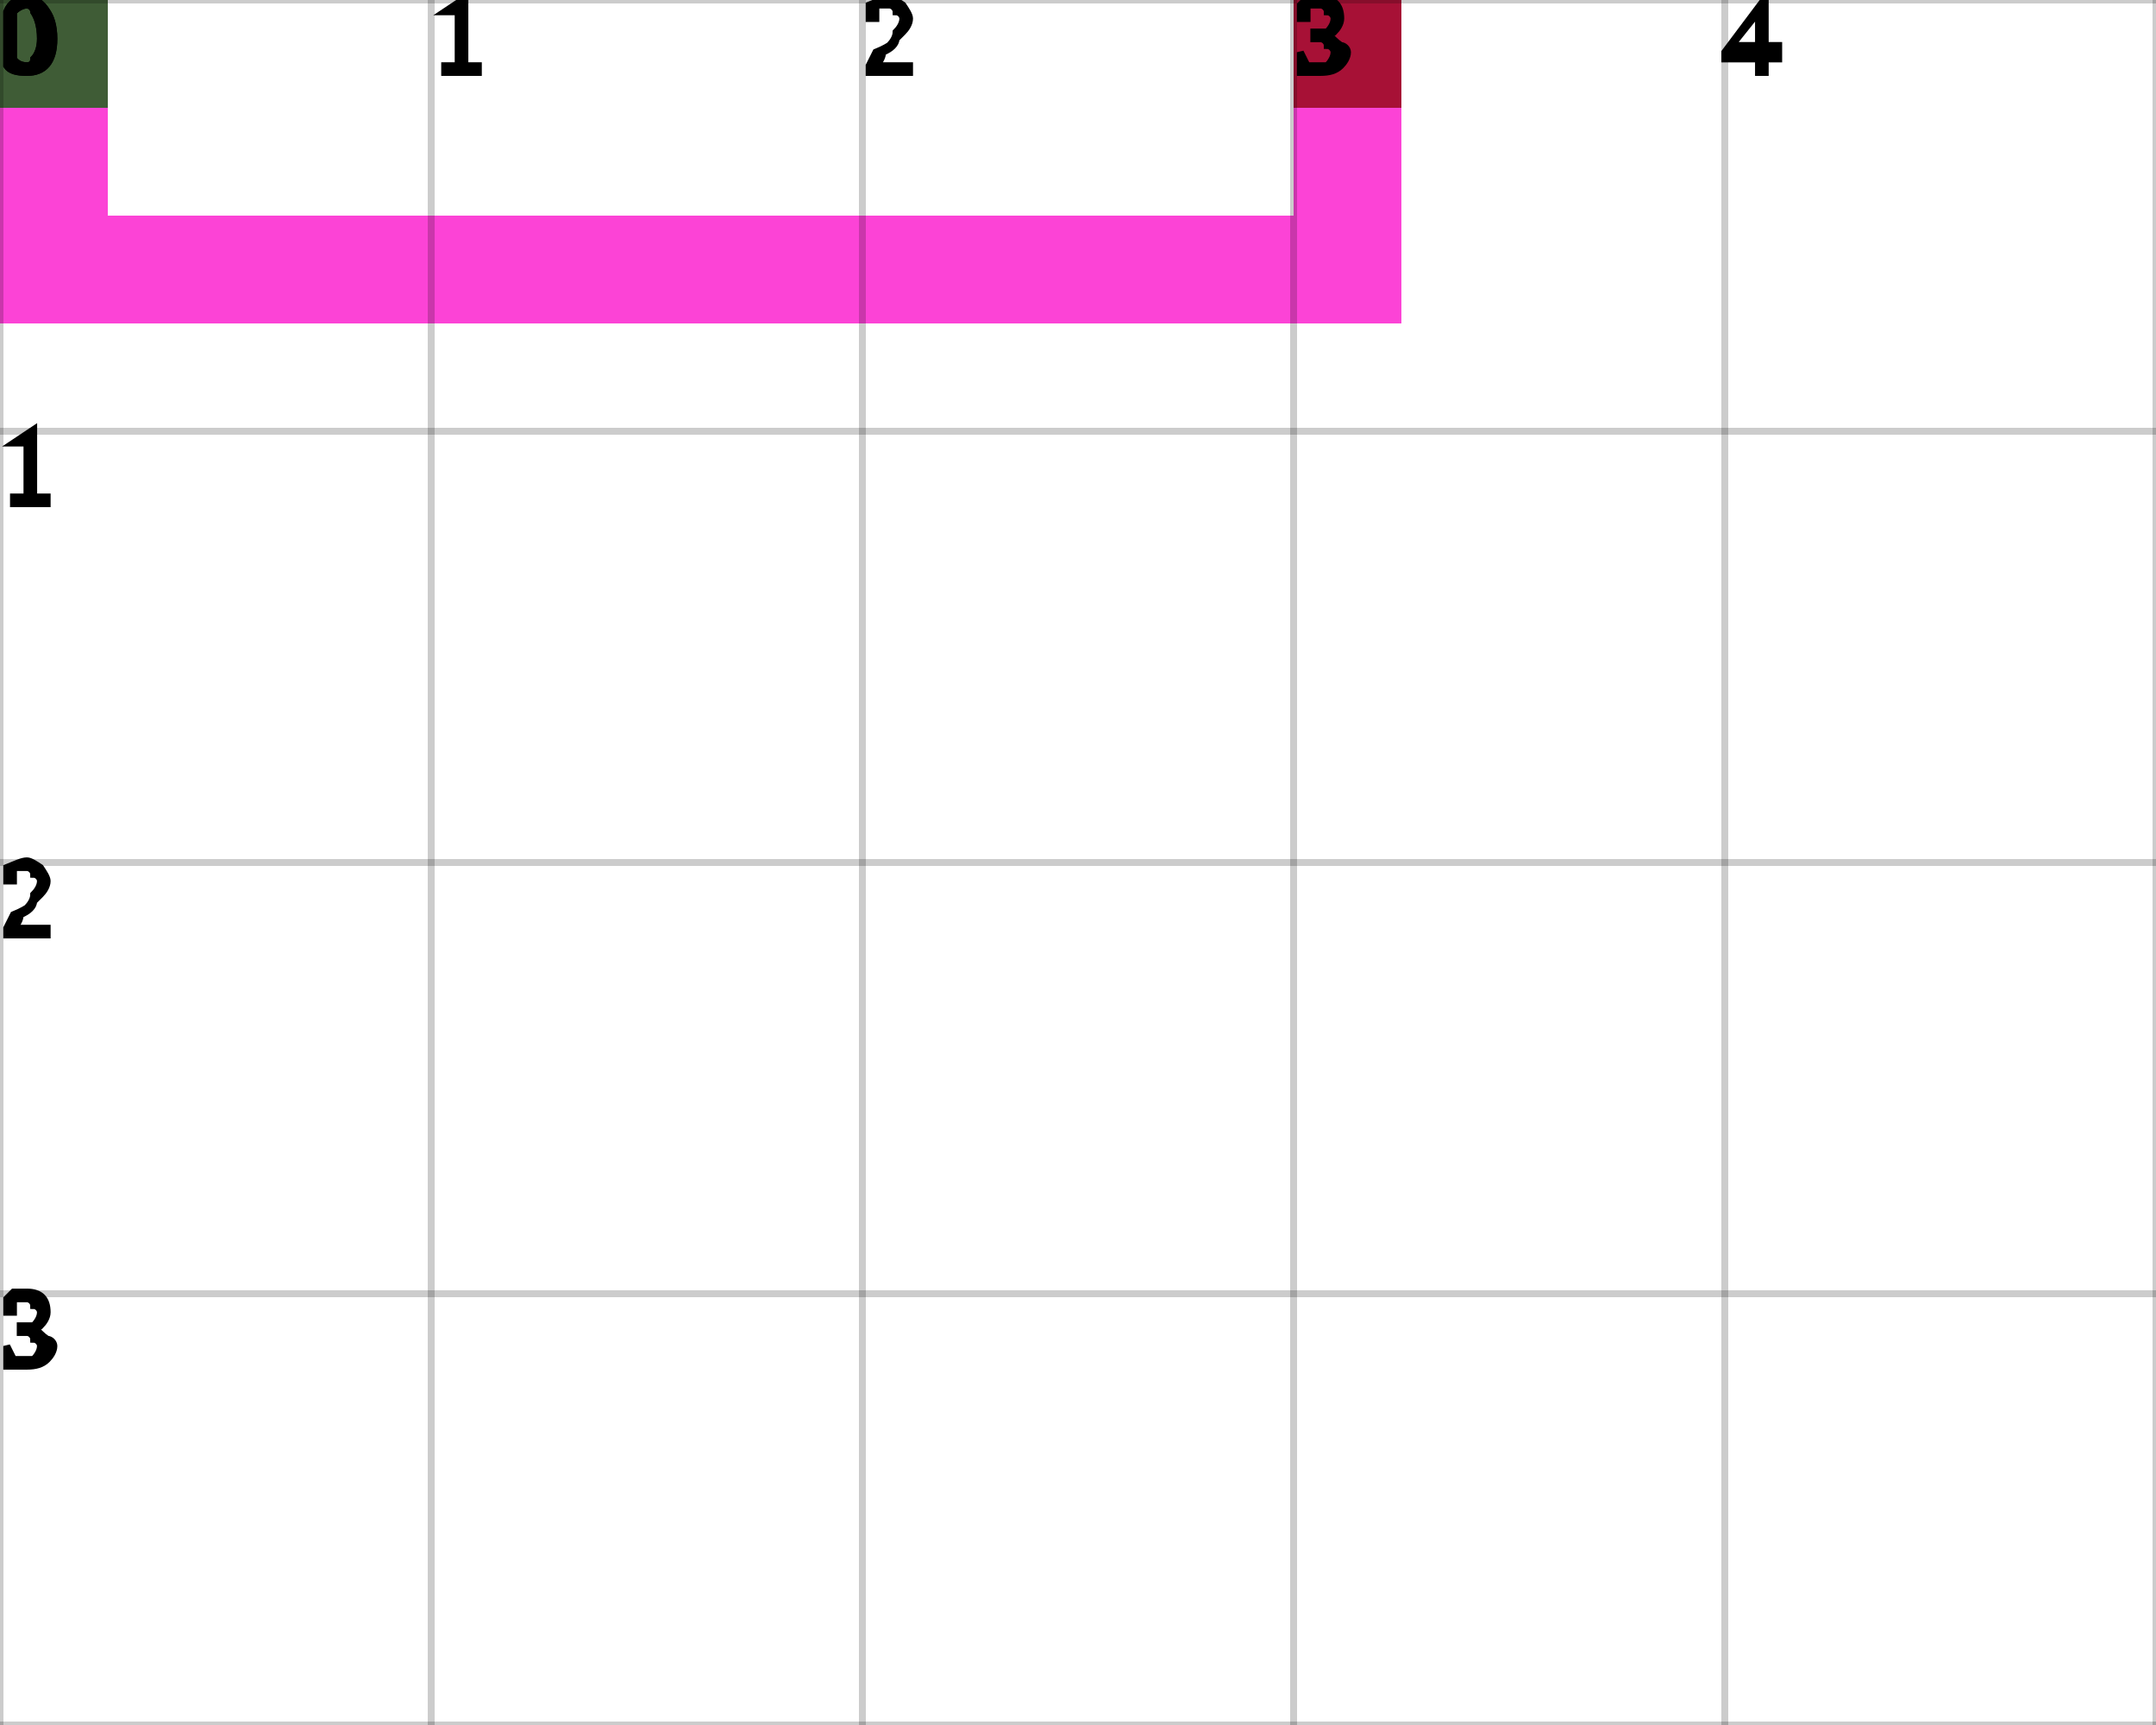
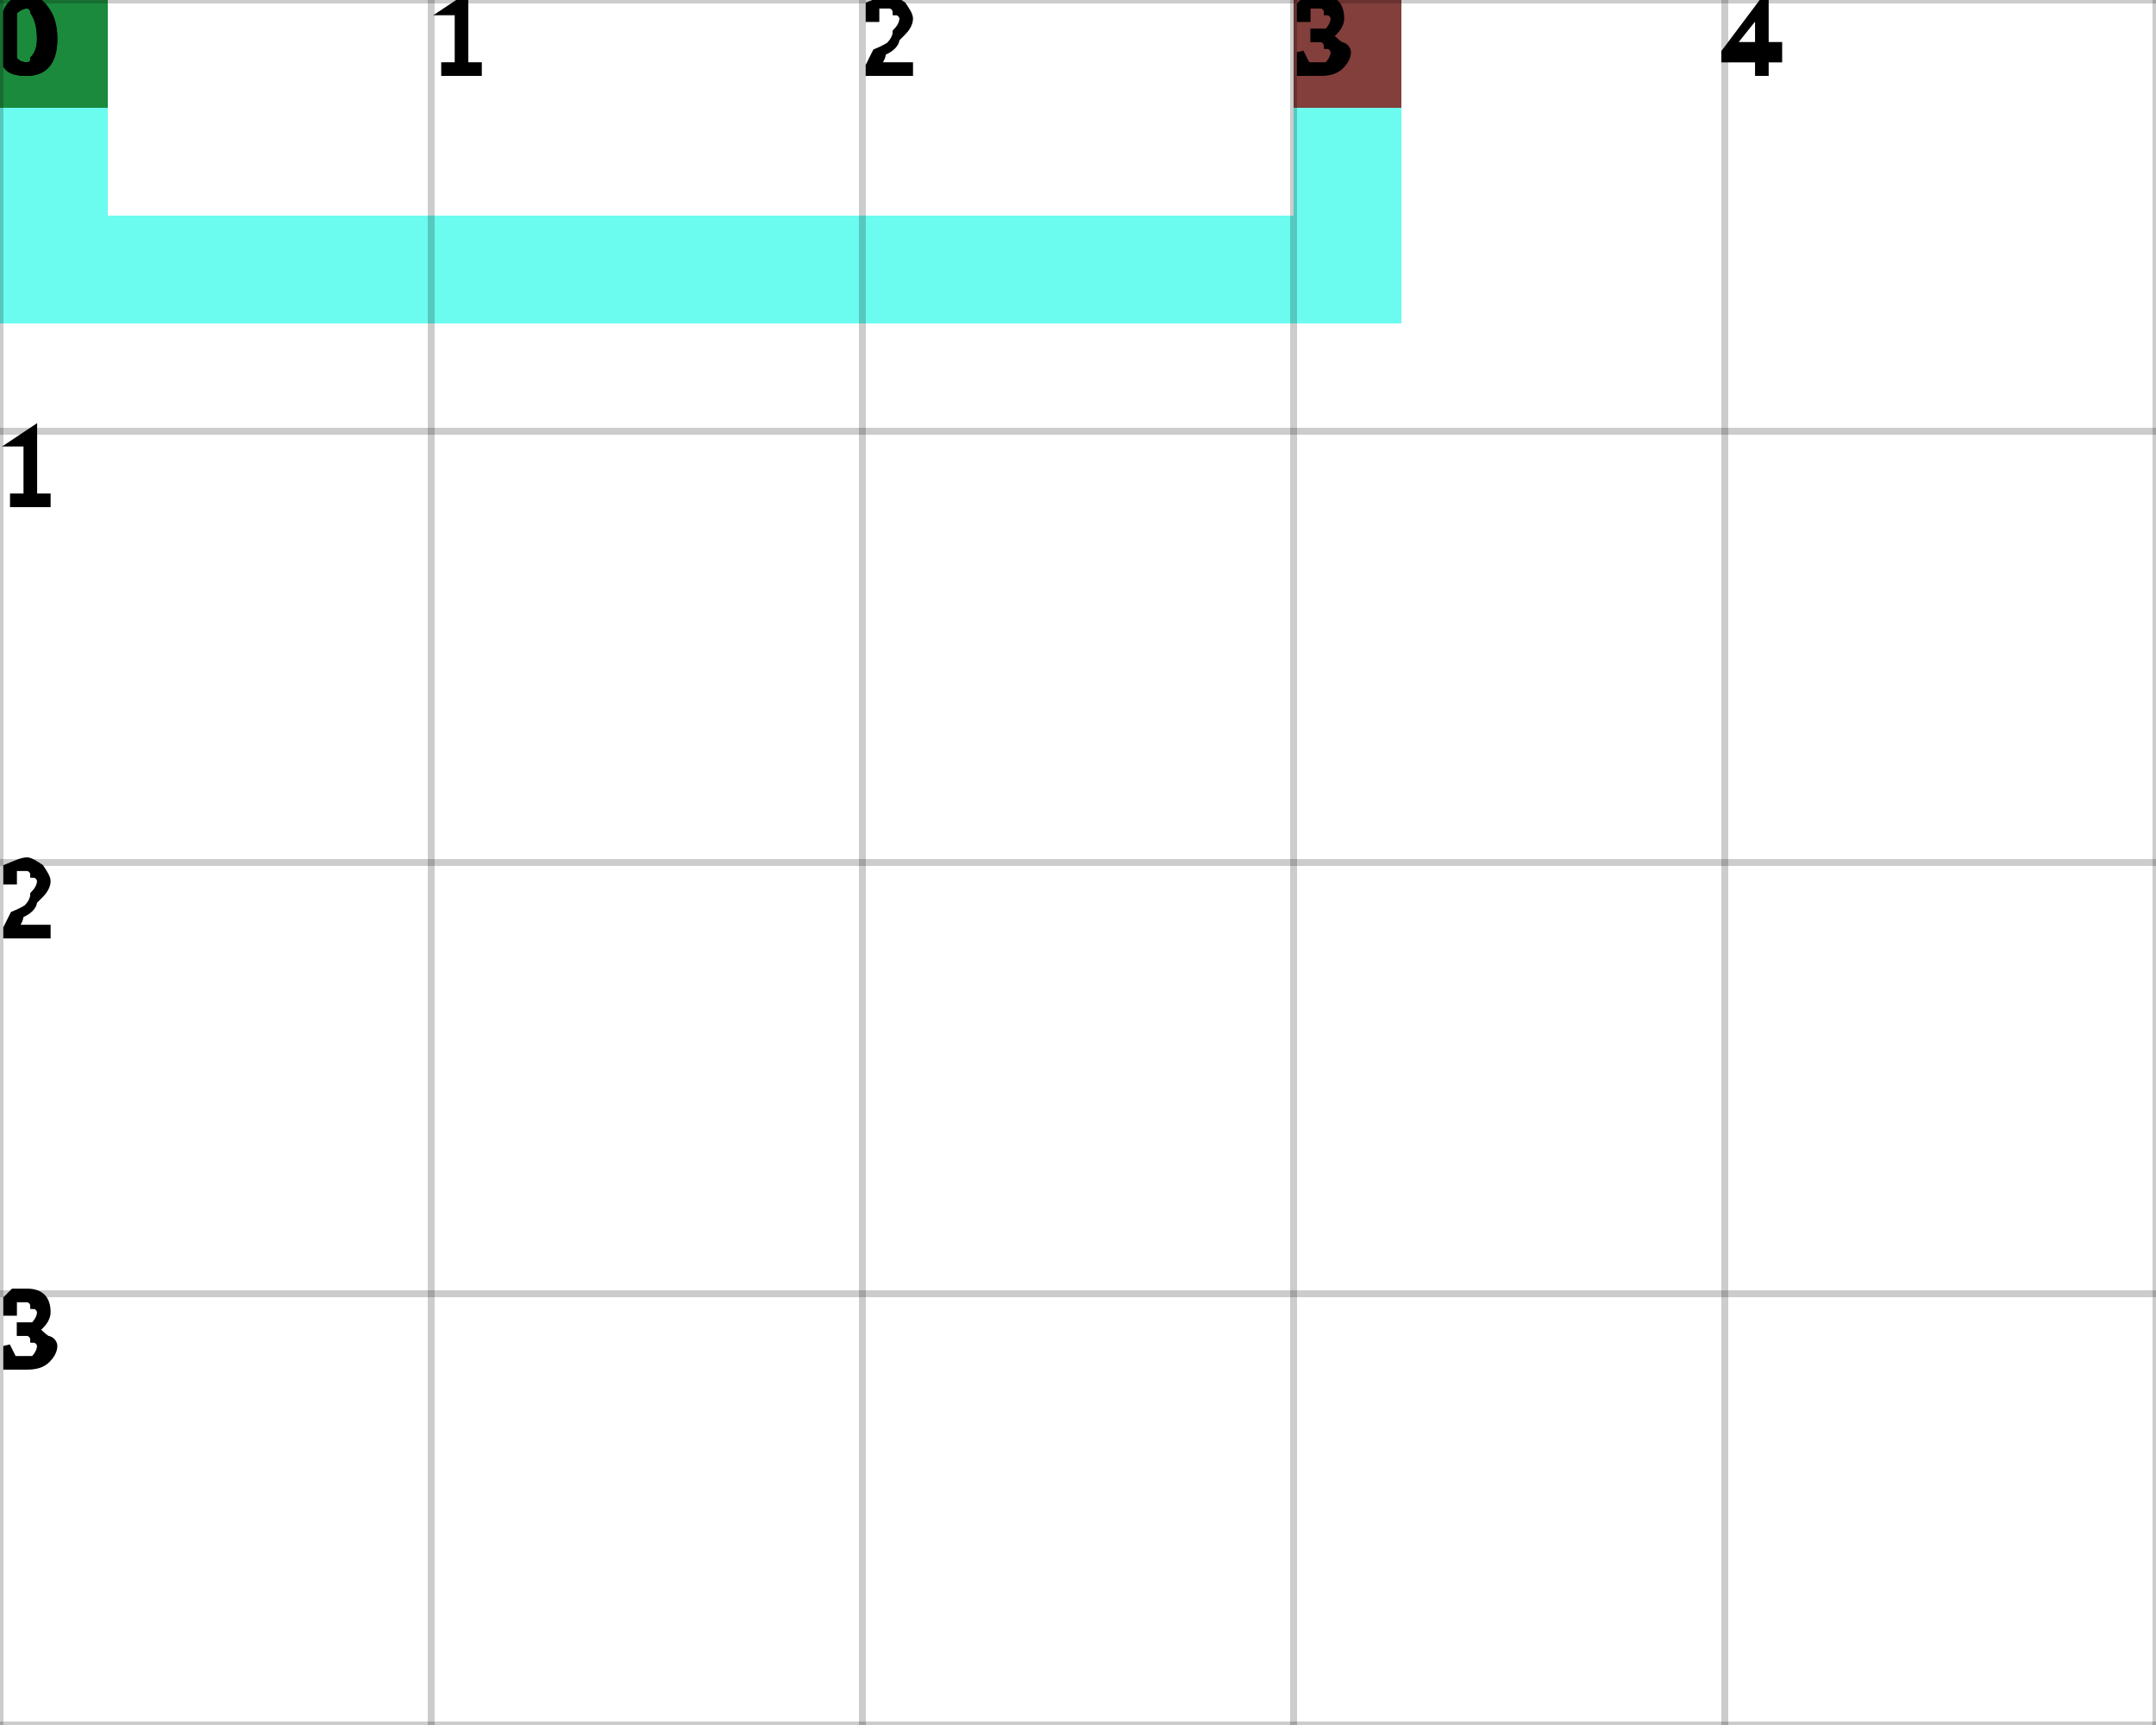
<svg xmlns="http://www.w3.org/2000/svg" height="100%" viewBox="0 0 5 4" width="100%" background-color="none">
-   <path d="M 0.25 0 L 0 0 L 0 0.75 L 0.25 0.75 Z" fill="#FB04C8" opacity="0.75" stroke="transparent" stroke-width="0.5" />
-   <path d="M 0.25 0.75 L 3.25 0.75 L 3.25 0.5 L 0.25 0.5 Z" fill="#FB04C8" opacity="0.75" stroke="transparent" stroke-width="0.5" />
-   <path d="M 3.25 0.5 L 3 0.5 L 3 0 L 3.25 0 Z" fill="#FB04C8" opacity="0.75" stroke="transparent" stroke-width="0.5" />
+   <path d="M 0.25 0 L 0 0 L 0 0.75 L 0.25 0.75 Z" fill="#3BFAE9" opacity="0.75" stroke="transparent" stroke-width="0.5" />
+   <path d="M 0.25 0.75 L 3.25 0.75 L 3.25 0.5 L 0.25 0.5 Z" fill="#3BFAE9" opacity="0.75" stroke="transparent" stroke-width="0.5" />
+   <path d="M 3.25 0.5 L 3 0.5 L 3 0 L 3.25 0 Z" fill="#3BFAE9" opacity="0.75" stroke="transparent" stroke-width="0.5" />
  <rect fill="darkGreen" height="0.25" opacity="0.75" stroke="transparent" stroke-width="0.5" width="0.25" x="0" y="0" />
  <rect fill="darkRed" height="0.25" opacity="0.75" stroke="transparent" stroke-width="0.5" width="0.25" x="3" y="0" />
  <line dominant-baseline="hanging" fill="transparent" font-size="0.25" opacity="0.2" stroke="black" stroke-width="0.016" text-anchor="start" x1="0" x2="0" y1="0" y2="4" />
  <text dominant-baseline="hanging" fill="black" font-size="0.25" opacity="1" stroke="black" stroke-width="0.016" text-anchor="start" x="0" y="0">0</text>
  <line dominant-baseline="hanging" fill="transparent" font-size="0.25" opacity="0.2" stroke="black" stroke-width="0.016" text-anchor="start" x1="1" x2="1" y1="0" y2="4" />
  <text dominant-baseline="hanging" fill="black" font-size="0.25" opacity="1" stroke="black" stroke-width="0.016" text-anchor="start" x="1" y="0">1</text>
  <line dominant-baseline="hanging" fill="transparent" font-size="0.25" opacity="0.2" stroke="black" stroke-width="0.016" text-anchor="start" x1="2" x2="2" y1="0" y2="4" />
  <text dominant-baseline="hanging" fill="black" font-size="0.25" opacity="1" stroke="black" stroke-width="0.016" text-anchor="start" x="2" y="0">2</text>
  <line dominant-baseline="hanging" fill="transparent" font-size="0.25" opacity="0.2" stroke="black" stroke-width="0.016" text-anchor="start" x1="3" x2="3" y1="0" y2="4" />
  <text dominant-baseline="hanging" fill="black" font-size="0.25" opacity="1" stroke="black" stroke-width="0.016" text-anchor="start" x="3" y="0">3</text>
  <line dominant-baseline="hanging" fill="transparent" font-size="0.25" opacity="0.2" stroke="black" stroke-width="0.016" text-anchor="start" x1="4" x2="4" y1="0" y2="4" />
  <text dominant-baseline="hanging" fill="black" font-size="0.25" opacity="1" stroke="black" stroke-width="0.016" text-anchor="start" x="4" y="0">4</text>
  <line dominant-baseline="hanging" fill="transparent" font-size="0.25" opacity="0.2" stroke="black" stroke-width="0.016" text-anchor="start" x1="5" x2="5" y1="0" y2="4" />
  <line dominant-baseline="hanging" fill="transparent" font-size="0.25" opacity="0.2" stroke="black" stroke-width="0.016" text-anchor="start" x1="0" x2="5" y1="0" y2="0" />
  <text dominant-baseline="hanging" fill="black" font-size="0.25" opacity="1" stroke="black" stroke-width="0.016" text-anchor="start" x="0" y="0">0</text>
  <line dominant-baseline="hanging" fill="transparent" font-size="0.25" opacity="0.2" stroke="black" stroke-width="0.016" text-anchor="start" x1="0" x2="5" y1="1" y2="1" />
  <text dominant-baseline="hanging" fill="black" font-size="0.25" opacity="1" stroke="black" stroke-width="0.016" text-anchor="start" x="0" y="1">1</text>
  <line dominant-baseline="hanging" fill="transparent" font-size="0.25" opacity="0.2" stroke="black" stroke-width="0.016" text-anchor="start" x1="0" x2="5" y1="2" y2="2" />
  <text dominant-baseline="hanging" fill="black" font-size="0.25" opacity="1" stroke="black" stroke-width="0.016" text-anchor="start" x="0" y="2">2</text>
  <line dominant-baseline="hanging" fill="transparent" font-size="0.25" opacity="0.2" stroke="black" stroke-width="0.016" text-anchor="start" x1="0" x2="5" y1="3" y2="3" />
  <text dominant-baseline="hanging" fill="black" font-size="0.25" opacity="1" stroke="black" stroke-width="0.016" text-anchor="start" x="0" y="3">3</text>
  <line dominant-baseline="hanging" fill="transparent" font-size="0.25" opacity="0.2" stroke="black" stroke-width="0.016" text-anchor="start" x1="0" x2="5" y1="4" y2="4" />
</svg>
